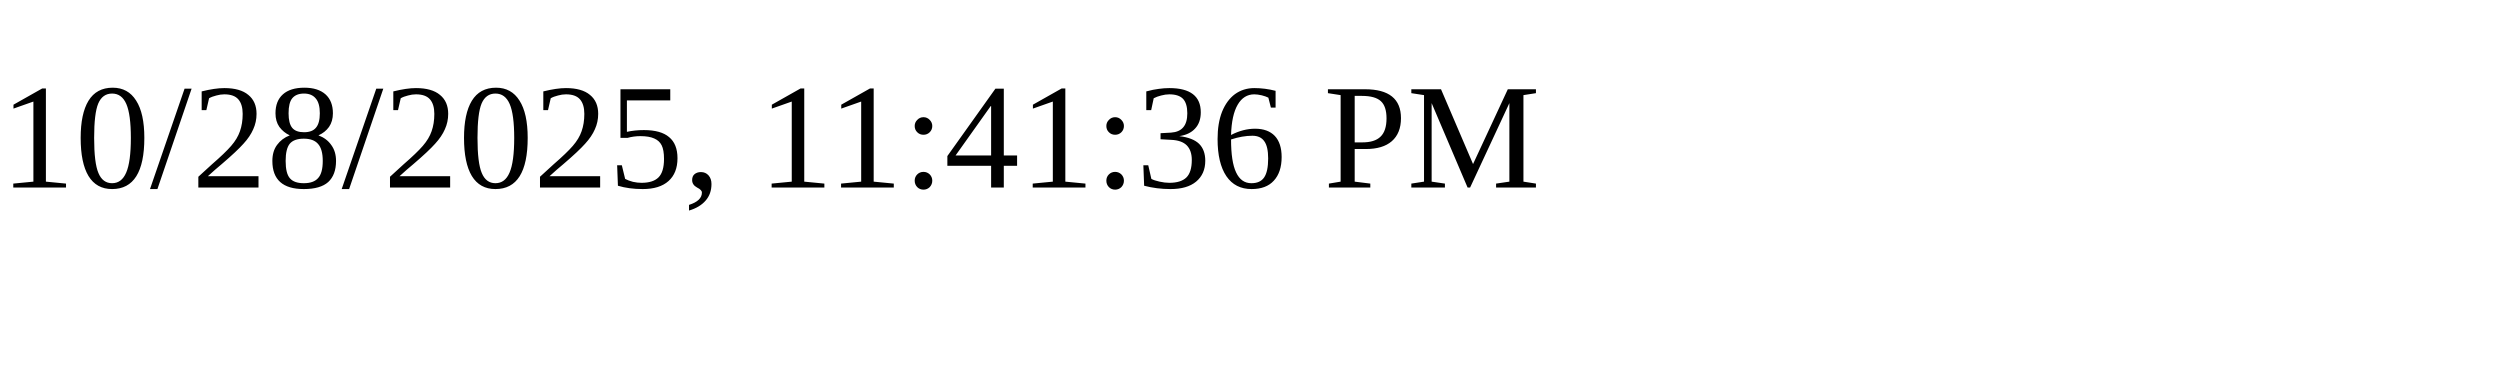
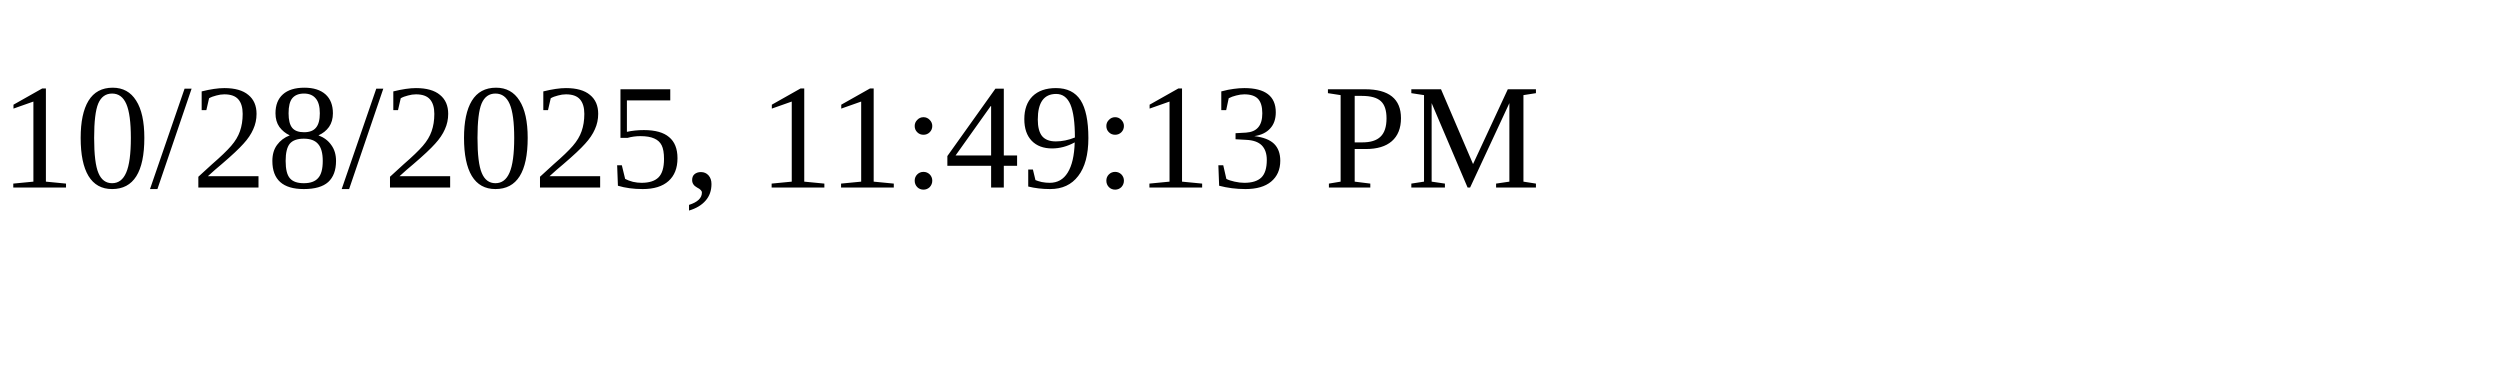
<svg xmlns="http://www.w3.org/2000/svg" height="30" width="200">
-   <text x="0" y="15">10/28/2025, 11:41:36 PM</text>
+   <text x="0" y="15">10/28/2025, 11:49:13 PM</text>
</svg>
